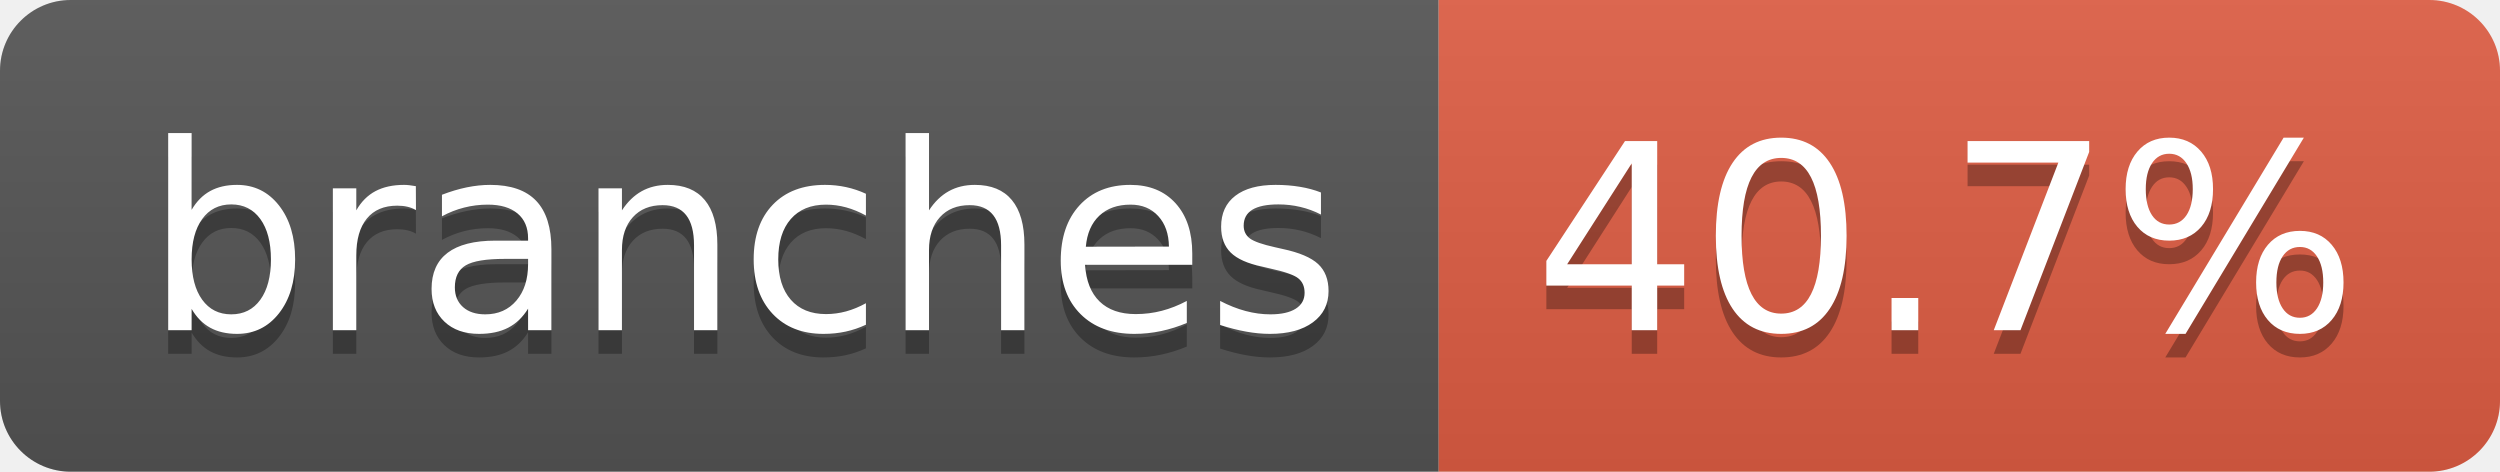
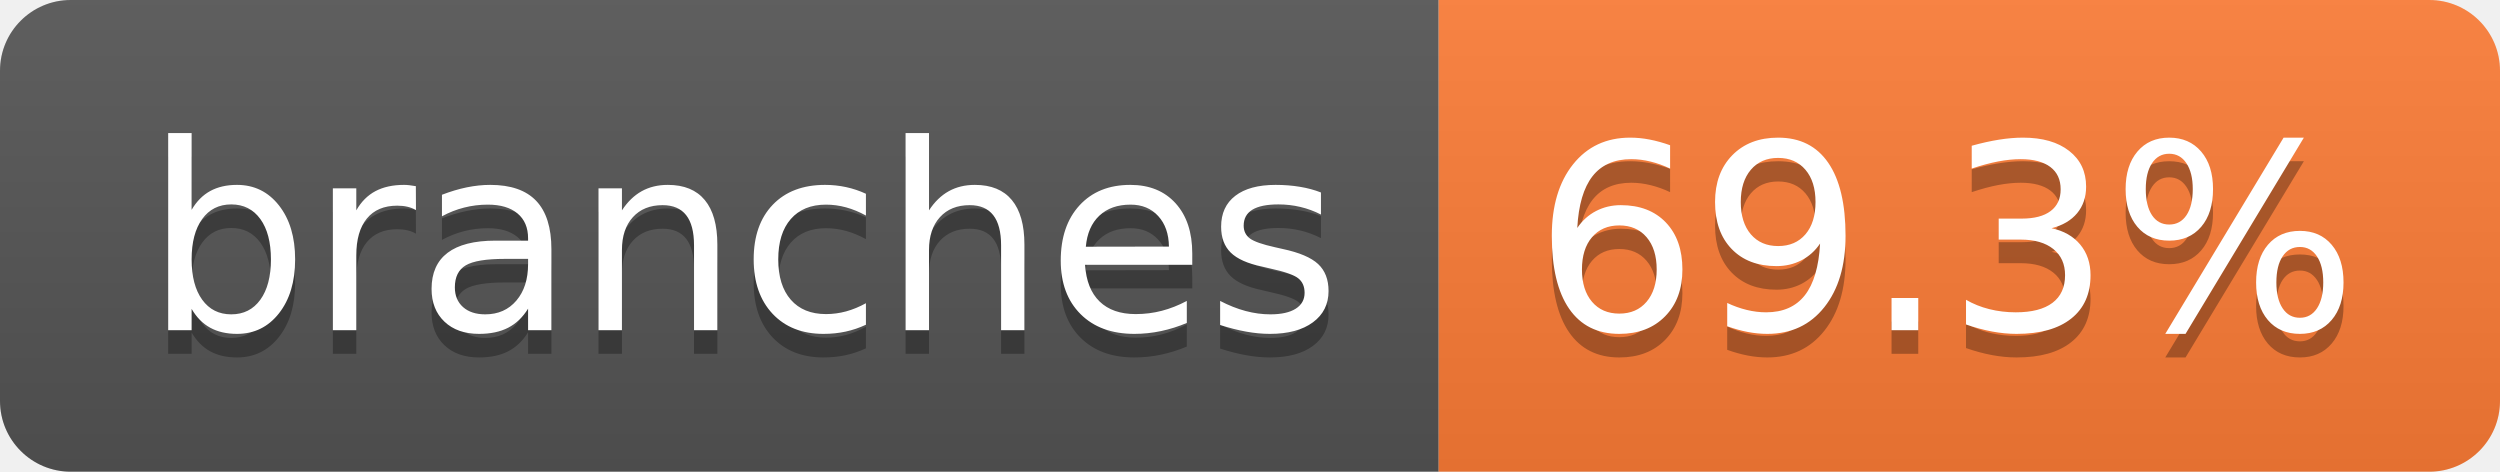
- <svg xmlns="http://www.w3.org/2000/svg" width="106" height="20" role="img" aria-label="branches: 40.7%">
+ <svg xmlns="http://www.w3.org/2000/svg" width="106" height="20" role="img" aria-label="branches: 69.3%">
  <linearGradient id="s" x2="0" y2="100%">
    <stop offset="0" stop-color="#bbb" stop-opacity=".1" />
    <stop offset="1" stop-opacity=".1" />
  </linearGradient>
  <clipPath id="r">
    <rect width="106" height="20" rx="3" fill="#fff" />
  </clipPath>
  <g clip-path="url(#r)">
    <rect width="61" height="20" fill="#555" />
-     <rect x="61" width="45" height="20" fill="#e05d44" />
+     <rect x="61" width="45" height="20" fill="#fe7d37" />
    <rect width="106" height="20" fill="url(#s)" />
  </g>
  <g fill="#fff" text-anchor="middle" font-family="Verdana,Geneva,DejaVu Sans,sans-serif" text-rendering="geometricPrecision" font-size="110">
    <text aria-hidden="true" x="315" y="150" fill="#010101" fill-opacity=".3" transform="scale(.1)" textLength="507">branches</text>
    <text x="315" y="140" transform="scale(.1)" fill="#fff" textLength="507">branches</text>
-     <text aria-hidden="true" x="825" y="150" fill="#010101" fill-opacity=".3" transform="scale(.1)" textLength="350">40.7%</text>
-     <text x="825" y="140" transform="scale(.1)" fill="#fff" textLength="350">40.7%</text>
+     <text aria-hidden="true" x="825" y="150" fill="#010101" fill-opacity=".3" transform="scale(.1)" textLength="350">69.3%</text>
+     <text x="825" y="140" transform="scale(.1)" fill="#fff" textLength="350">69.3%</text>
  </g>
</svg>
